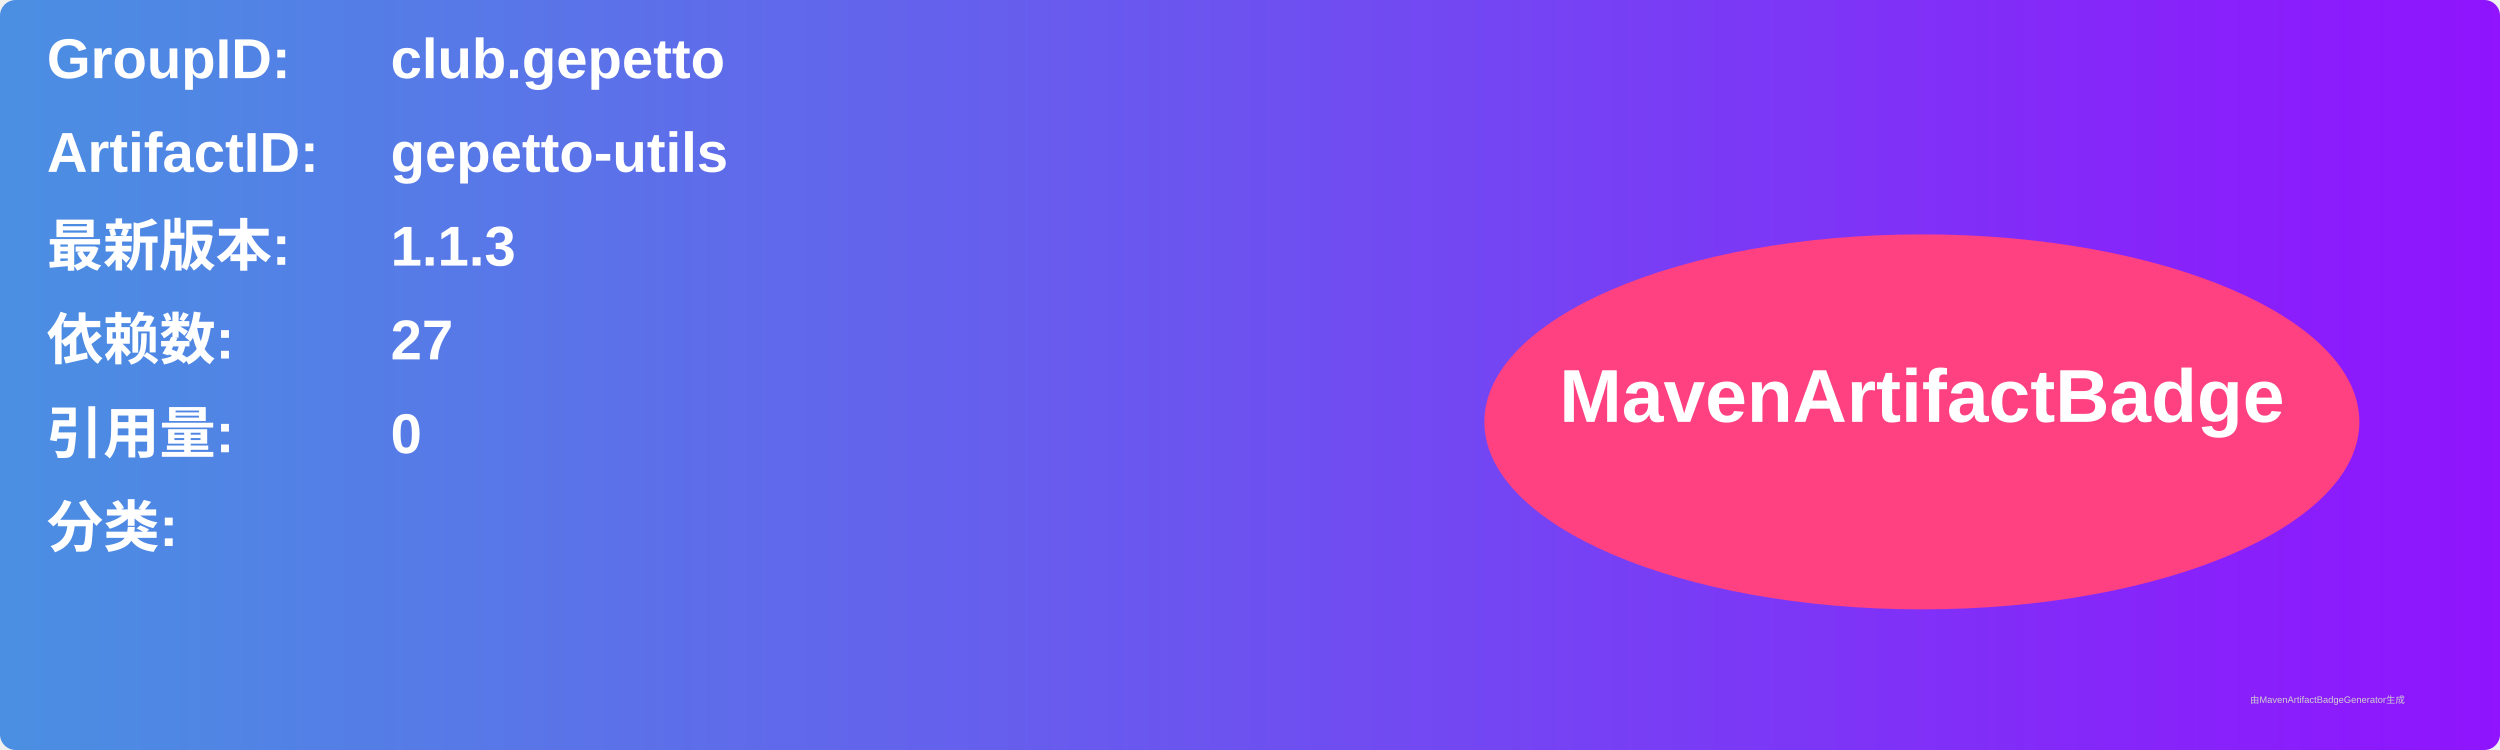
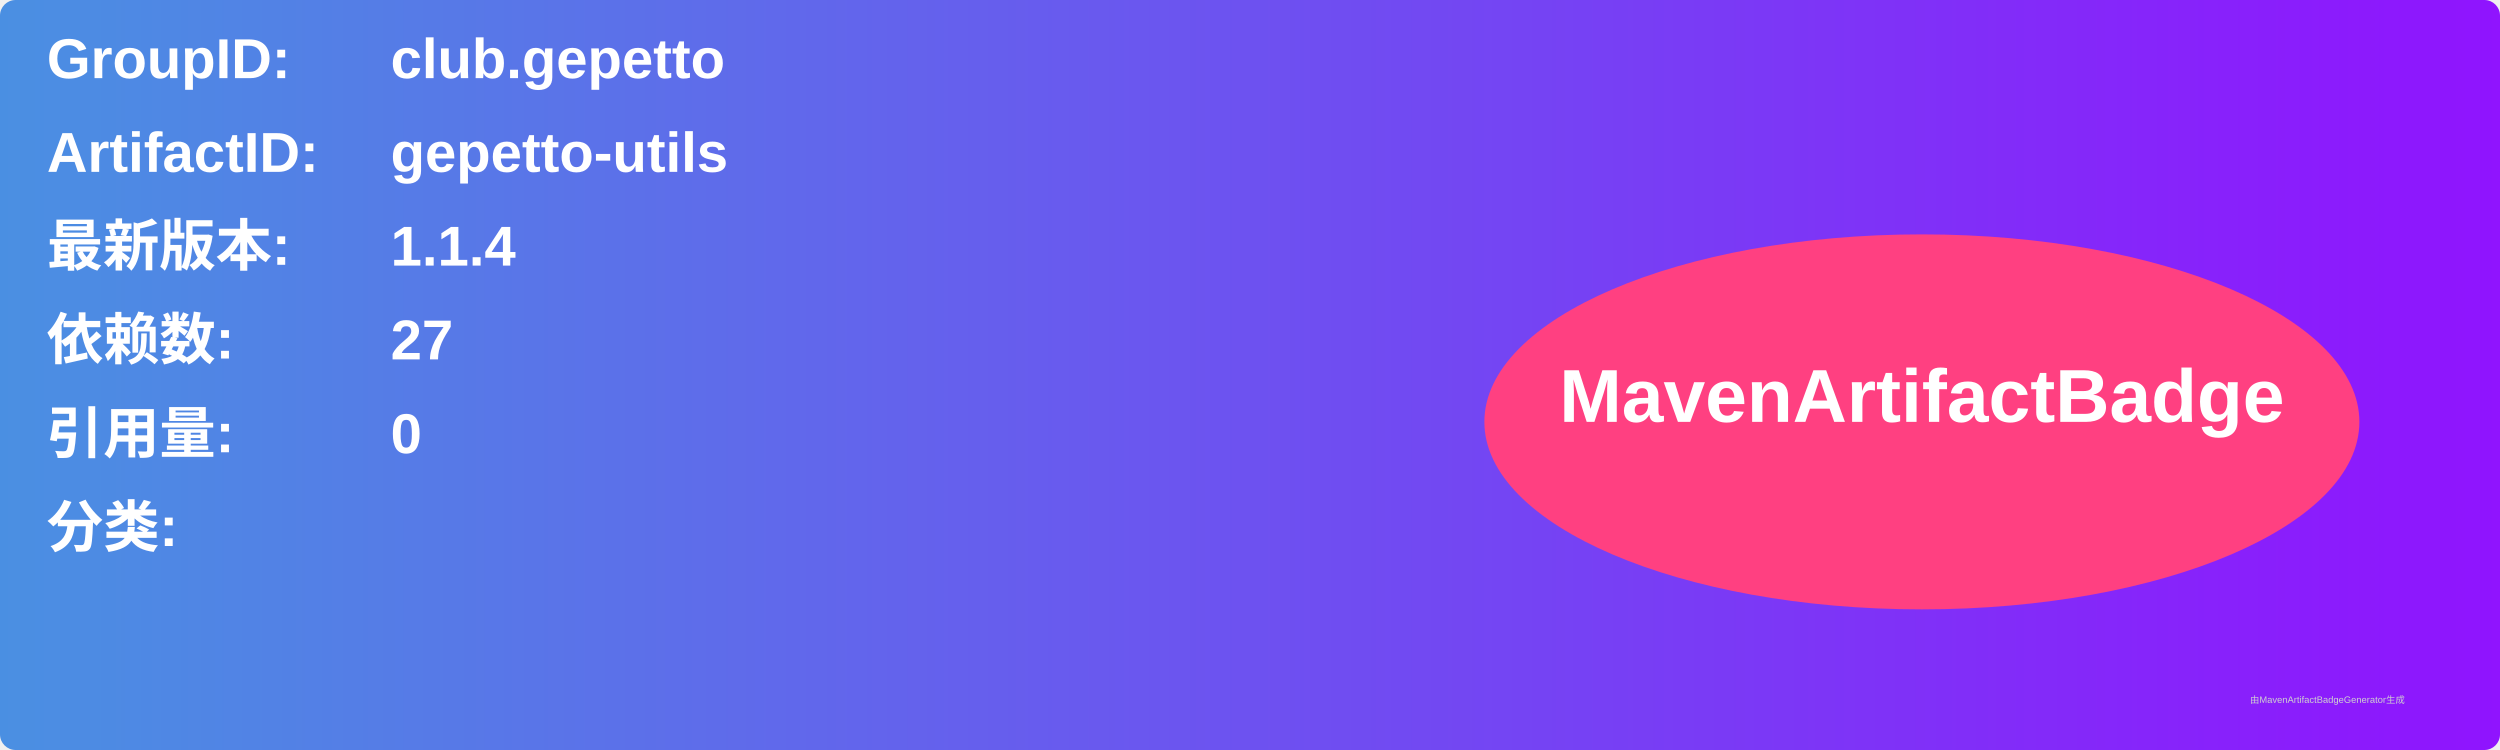
<svg xmlns="http://www.w3.org/2000/svg" width="800" height="240" viewBox="0 0 800 240">
  <linearGradient id="grad" x1="0%" y1="0%" x2="100%" y2="0%">
    <stop offset="0%" stop-color="#4a90e2" />
    <stop offset="100%" stop-color="#9013fe" />
  </linearGradient>
  <rect width="100%" height="100%" rx="5" ry="5" fill="url(#grad)" />
  <g transform="translate(15, 15)">
    <text x="0" y="10" font-family="Arial" font-size="18" fill="white" font-weight="bold" width="260">GroupID:</text>
    <text x="110" y="10" font-family="Arial" font-size="18" fill="white" font-weight="bold" width="460">club.gepetto</text>
    <text x="0" y="40" font-family="Arial" font-size="18" fill="white" font-weight="bold" width="260">ArtifactID:</text>
    <text x="110" y="40" font-family="Arial" font-size="18" fill="white" font-weight="bold" width="460">gepetto-utils</text>
    <text x="0" y="70" font-family="Arial" font-size="18" fill="white" font-weight="bold">最新版本:</text>
    <text x="110" y="70" font-family="Arial" font-size="18" fill="white" font-weight="bold">
-       <tspan font-weight="bold">1.1.3</tspan>
+       <tspan font-weight="bold">1.1.4</tspan>
    </text>
    <text x="0" y="100" font-family="Arial" font-size="18" fill="white" font-weight="bold">依赖数: </text>
    <text x="110" y="100" font-family="Arial" font-size="18" fill="white">
      <tspan font-weight="bold">27</tspan>
    </text>
    <text x="0" y="130" font-family="Arial" font-size="18" fill="white" font-weight="bold">引用量: </text>
    <text x="110" y="130" font-family="Arial" font-size="18" fill="white">
      <tspan font-weight="bold">0</tspan>
    </text>
    <text x="0" y="160" font-family="Arial" font-size="18" fill="white" font-weight="bold">分类:</text>
    <text x="10" y="190" font-family="Arial" font-size="10" fill="white">
      <tspan font-weight="bold" />
    </text>
    <ellipse cx="600" cy="120" rx="140" ry="60" fill="#ff4081" />
    <text x="600" y="120" text-anchor="middle" font-family="Arial" font-size="24" fill="white" font-weight="bold">MavenArtifactBadge</text>
  </g>
  <text x="720" y="225" font-family="Arial" font-size="3" fill="#d0d0d0">由MavenArtifactBadgeGenerator生成</text>
</svg>
